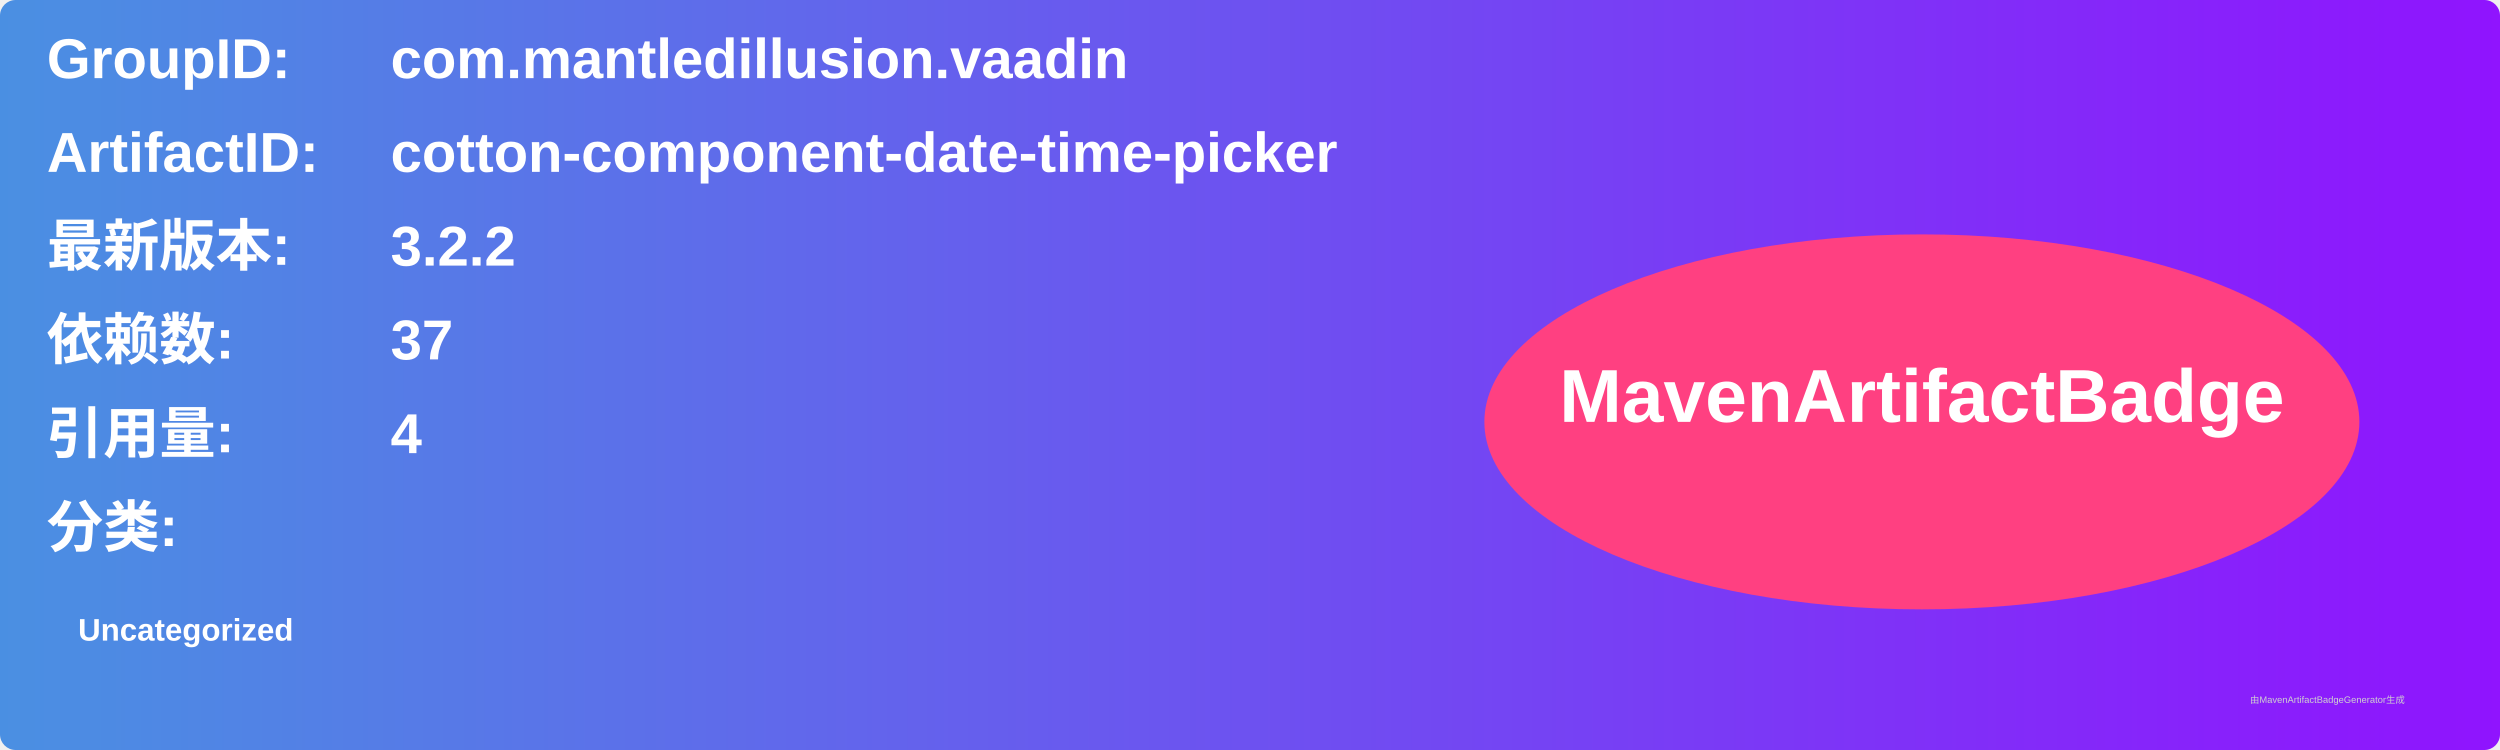
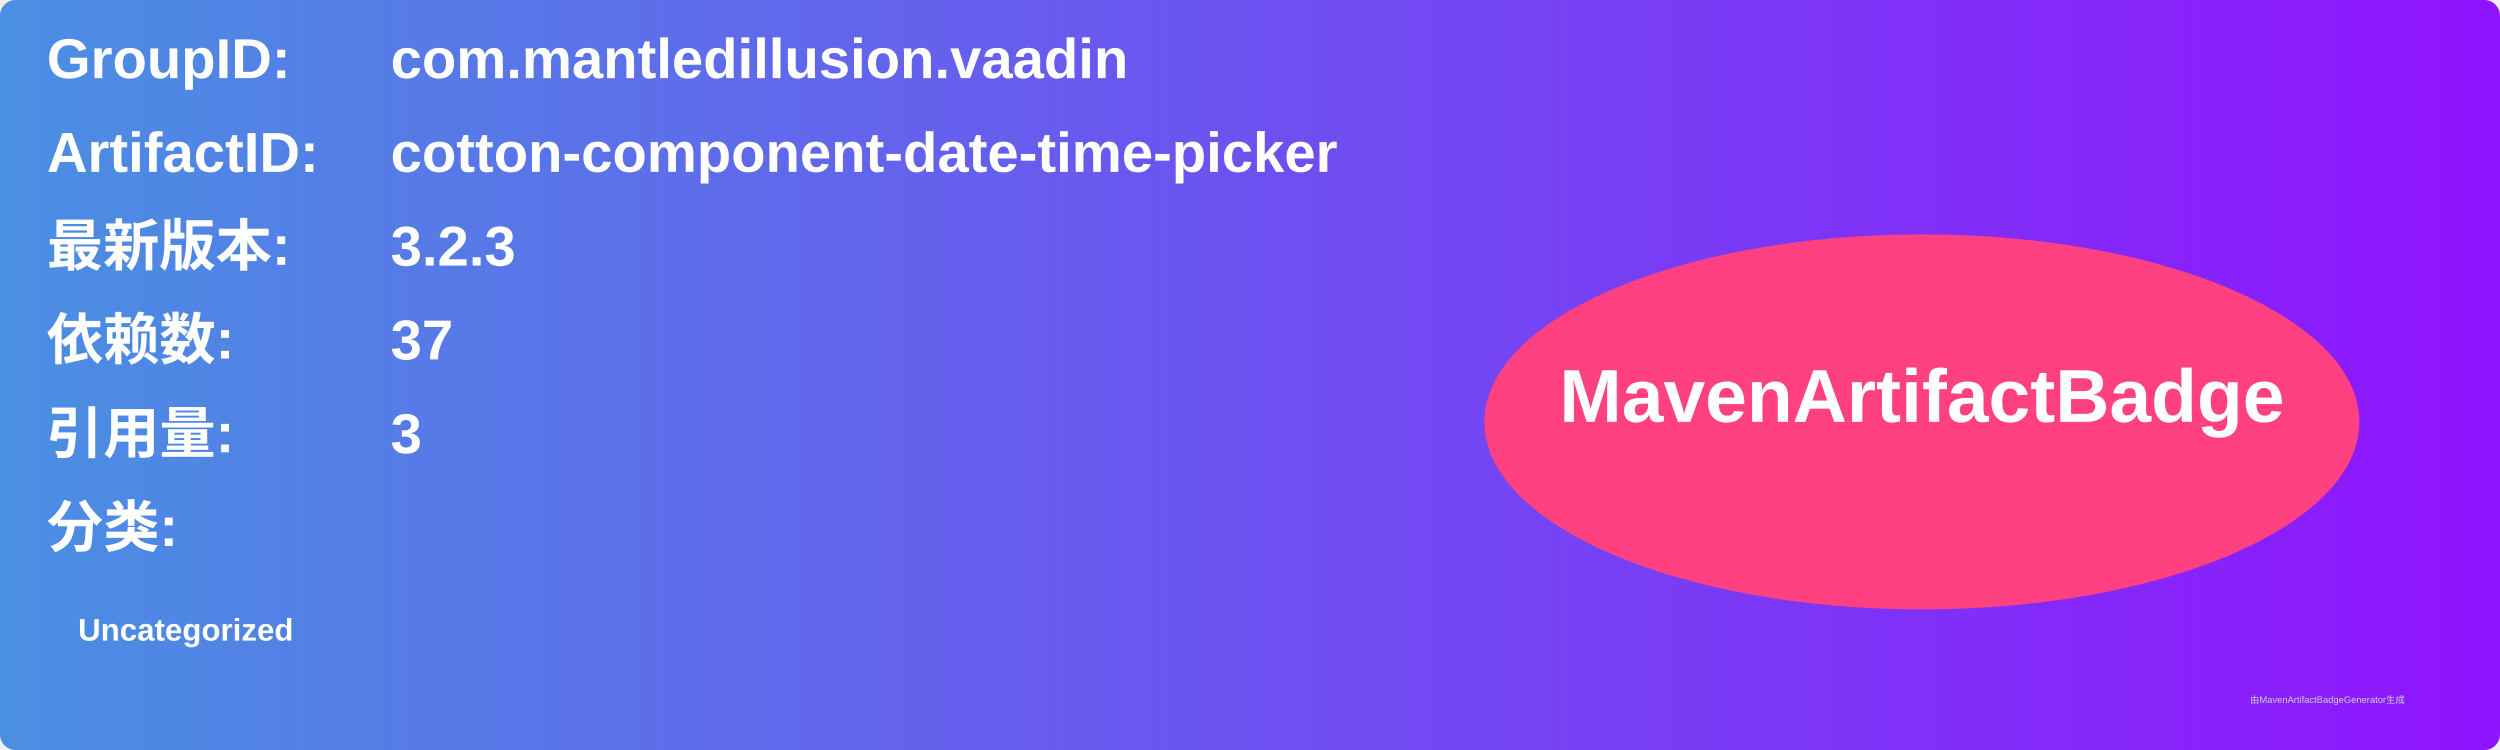
<svg xmlns="http://www.w3.org/2000/svg" width="800" height="240" viewBox="0 0 800 240">
  <linearGradient id="grad" x1="0%" y1="0%" x2="100%" y2="0%">
    <stop offset="0%" stop-color="#4a90e2" />
    <stop offset="100%" stop-color="#9013fe" />
  </linearGradient>
  <rect width="100%" height="100%" rx="5" ry="5" fill="url(#grad)" />
  <g transform="translate(15, 15)">
    <text x="0" y="10" font-family="Arial" font-size="18" fill="white" font-weight="bold" width="260">GroupID:</text>
    <text x="110" y="10" font-family="Arial" font-size="18" fill="white" font-weight="bold" width="460">com.mantledillusion.vaadin</text>
    <text x="0" y="40" font-family="Arial" font-size="18" fill="white" font-weight="bold" width="260">ArtifactID:</text>
    <text x="110" y="40" font-family="Arial" font-size="18" fill="white" font-weight="bold" width="460">cotton-component-date-time-picker</text>
    <text x="0" y="70" font-family="Arial" font-size="18" fill="white" font-weight="bold">最新版本:</text>
    <text x="110" y="70" font-family="Arial" font-size="18" fill="white" font-weight="bold">
-       <tspan font-weight="bold">3.2.2</tspan>
+       <tspan font-weight="bold">3.2.3</tspan>
    </text>
    <text x="0" y="100" font-family="Arial" font-size="18" fill="white" font-weight="bold">依赖数: </text>
    <text x="110" y="100" font-family="Arial" font-size="18" fill="white">
      <tspan font-weight="bold">37</tspan>
    </text>
    <text x="0" y="130" font-family="Arial" font-size="18" fill="white" font-weight="bold">引用量: </text>
    <text x="110" y="130" font-family="Arial" font-size="18" fill="white">
-       <tspan font-weight="bold">4</tspan>
+       <tspan font-weight="bold">3</tspan>
    </text>
    <text x="0" y="160" font-family="Arial" font-size="18" fill="white" font-weight="bold">分类:</text>
    <text x="10" y="190" font-family="Arial" font-size="10" fill="white">
      <tspan font-weight="bold">Uncategorized</tspan>
    </text>
    <ellipse cx="600" cy="120" rx="140" ry="60" fill="#ff4081" />
    <text x="600" y="120" text-anchor="middle" font-family="Arial" font-size="24" fill="white" font-weight="bold">MavenArtifactBadge</text>
  </g>
  <text x="720" y="225" font-family="Arial" font-size="3" fill="#d0d0d0">由MavenArtifactBadgeGenerator生成</text>
</svg>
